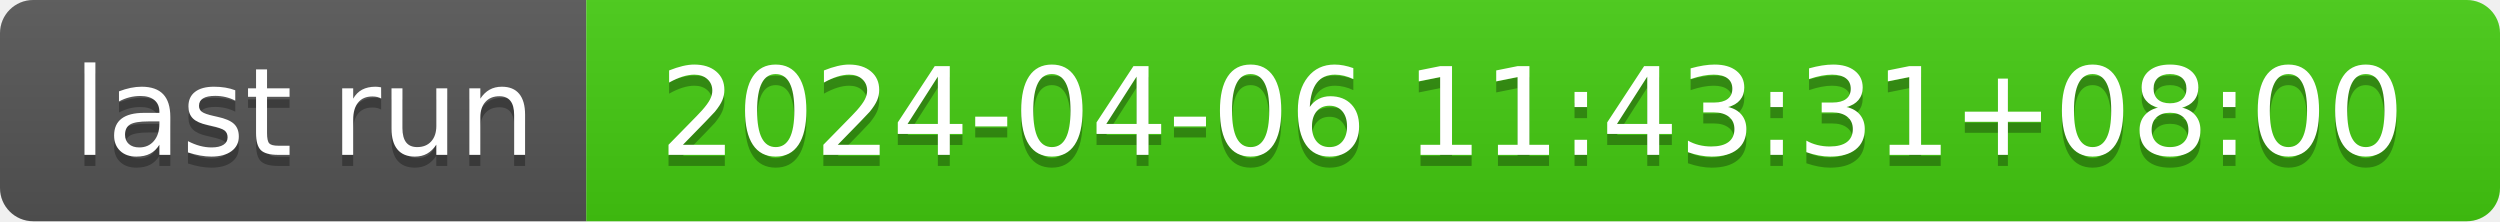
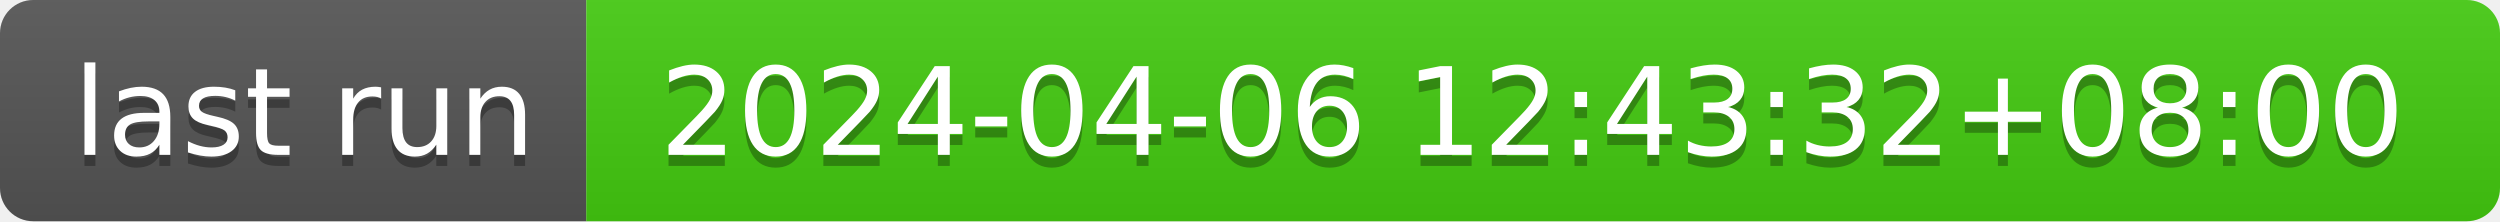
- <svg xmlns="http://www.w3.org/2000/svg" width="226" height="20" role="img" aria-label="last run: 2024-04-06 11:43:31+08:00">
+ <svg xmlns="http://www.w3.org/2000/svg" width="226" height="20" role="img" aria-label="last run: 2024-04-06 12:43:32+08:00">
  <linearGradient id="s" x2="0" y2="100%">
    <stop offset="0" stop-color="#bbb" stop-opacity=".1" />
    <stop offset="1" stop-opacity=".1" />
  </linearGradient>
  <clipPath id="r">
    <rect width="226" height="20" rx="3" fill="#fff" />
  </clipPath>
  <g clip-path="url(#r)">
    <rect width="53" height="20" fill="#555" />
    <rect x="53" width="173" height="20" fill="#4c1" />
    <rect width="226" height="20" fill="url(#s)" />
  </g>
  <g fill="#fff" text-anchor="middle" font-family="Verdana,Geneva,DejaVu Sans,sans-serif" text-rendering="geometricPrecision" font-size="110">
    <text aria-hidden="true" x="275" y="150" fill="#010101" fill-opacity=".3" transform="scale(.1)" textLength="430">last run</text>
    <text x="275" y="140" transform="scale(.1)" fill="#fff" textLength="430">last run</text>
-     <text aria-hidden="true" x="1385" y="150" fill="#010101" fill-opacity=".3" transform="scale(.1)" textLength="1630">2024-04-06 11:43:31+08:00</text>
-     <text x="1385" y="140" transform="scale(.1)" fill="#fff" textLength="1630">2024-04-06 11:43:31+08:00</text>
+     <text aria-hidden="true" x="1385" y="150" fill="#010101" fill-opacity=".3" transform="scale(.1)" textLength="1630">2024-04-06 12:43:32+08:00</text>
+     <text x="1385" y="140" transform="scale(.1)" fill="#fff" textLength="1630">2024-04-06 12:43:32+08:00</text>
  </g>
</svg>
